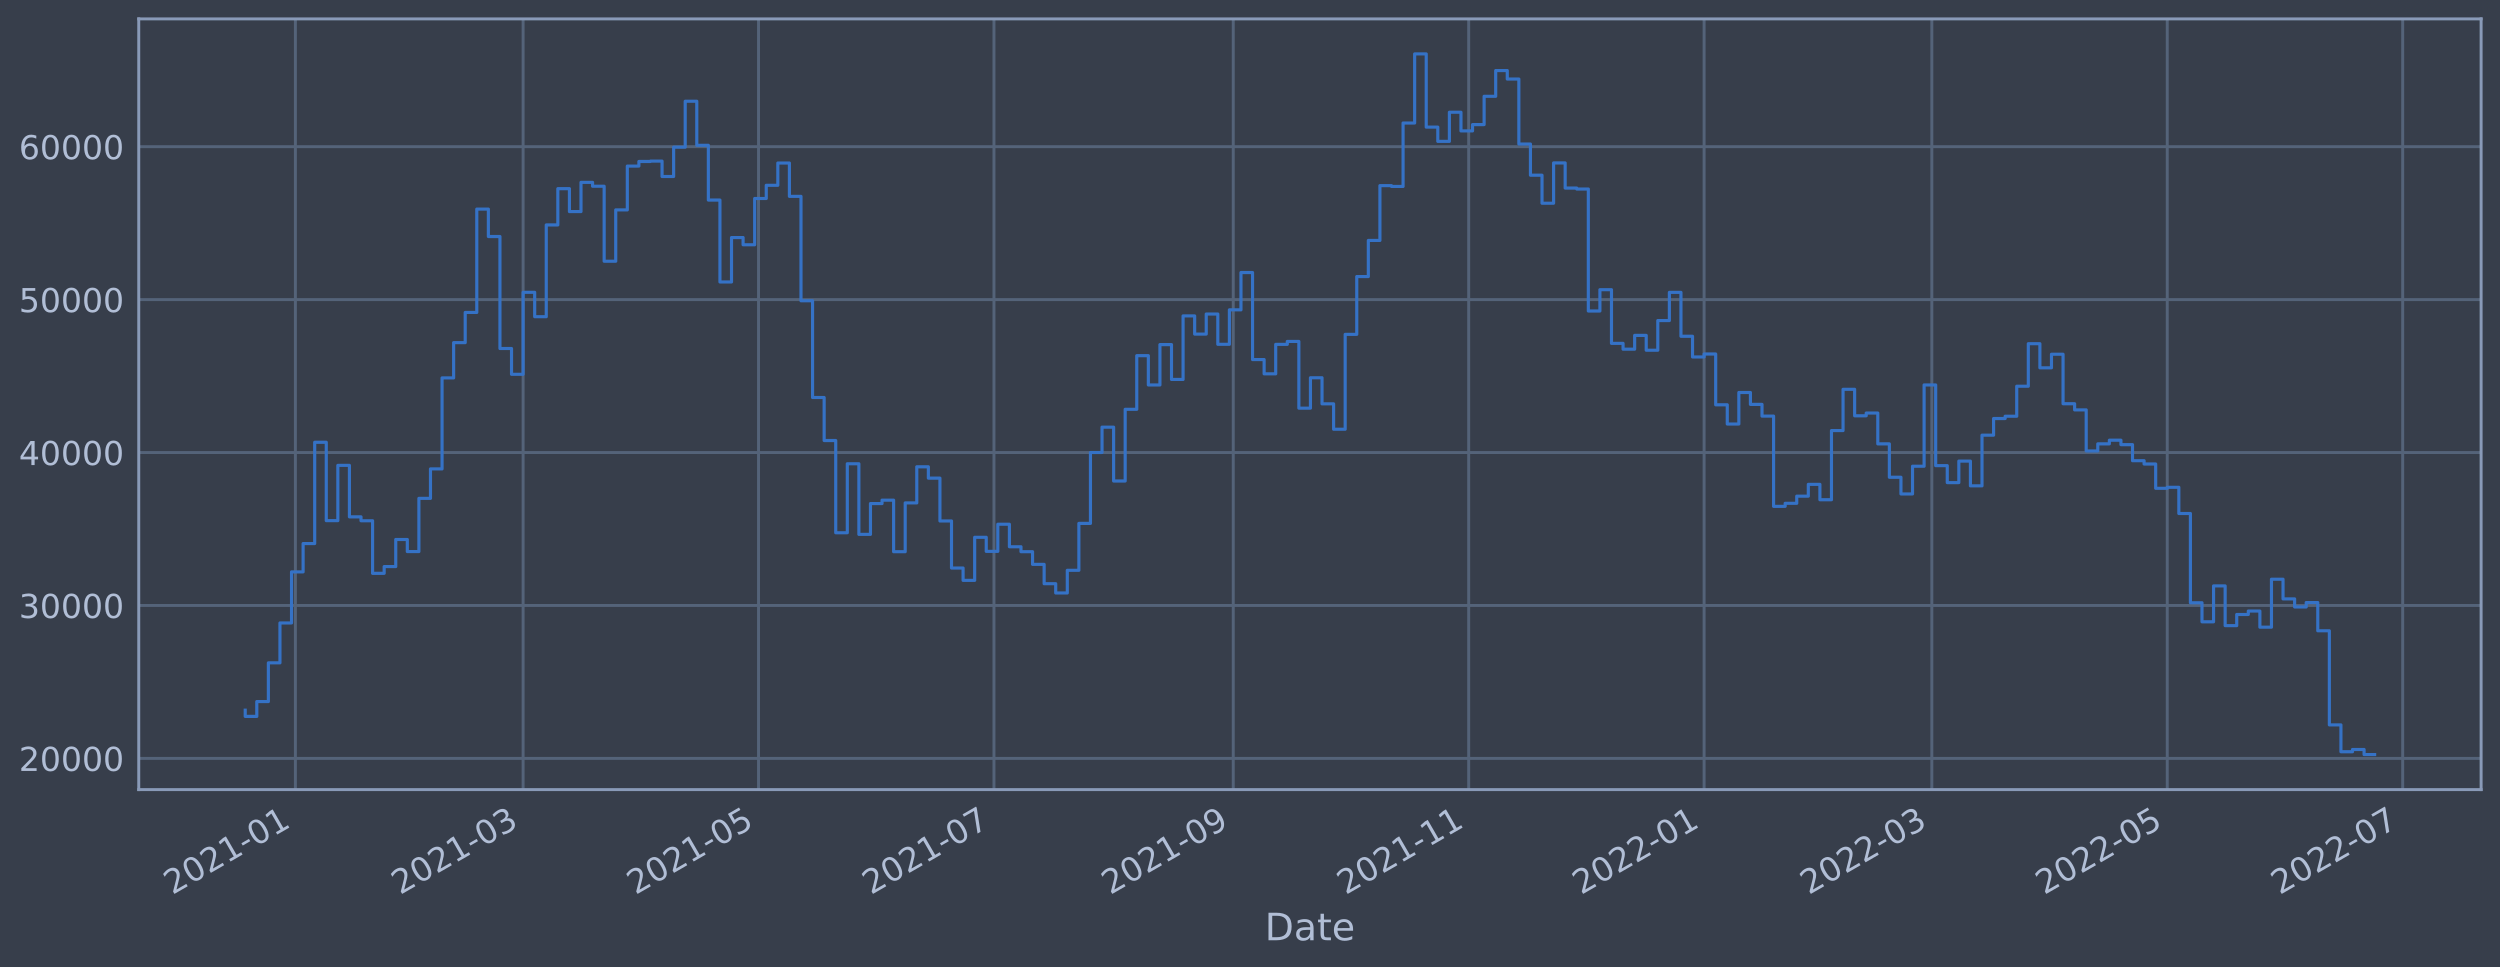
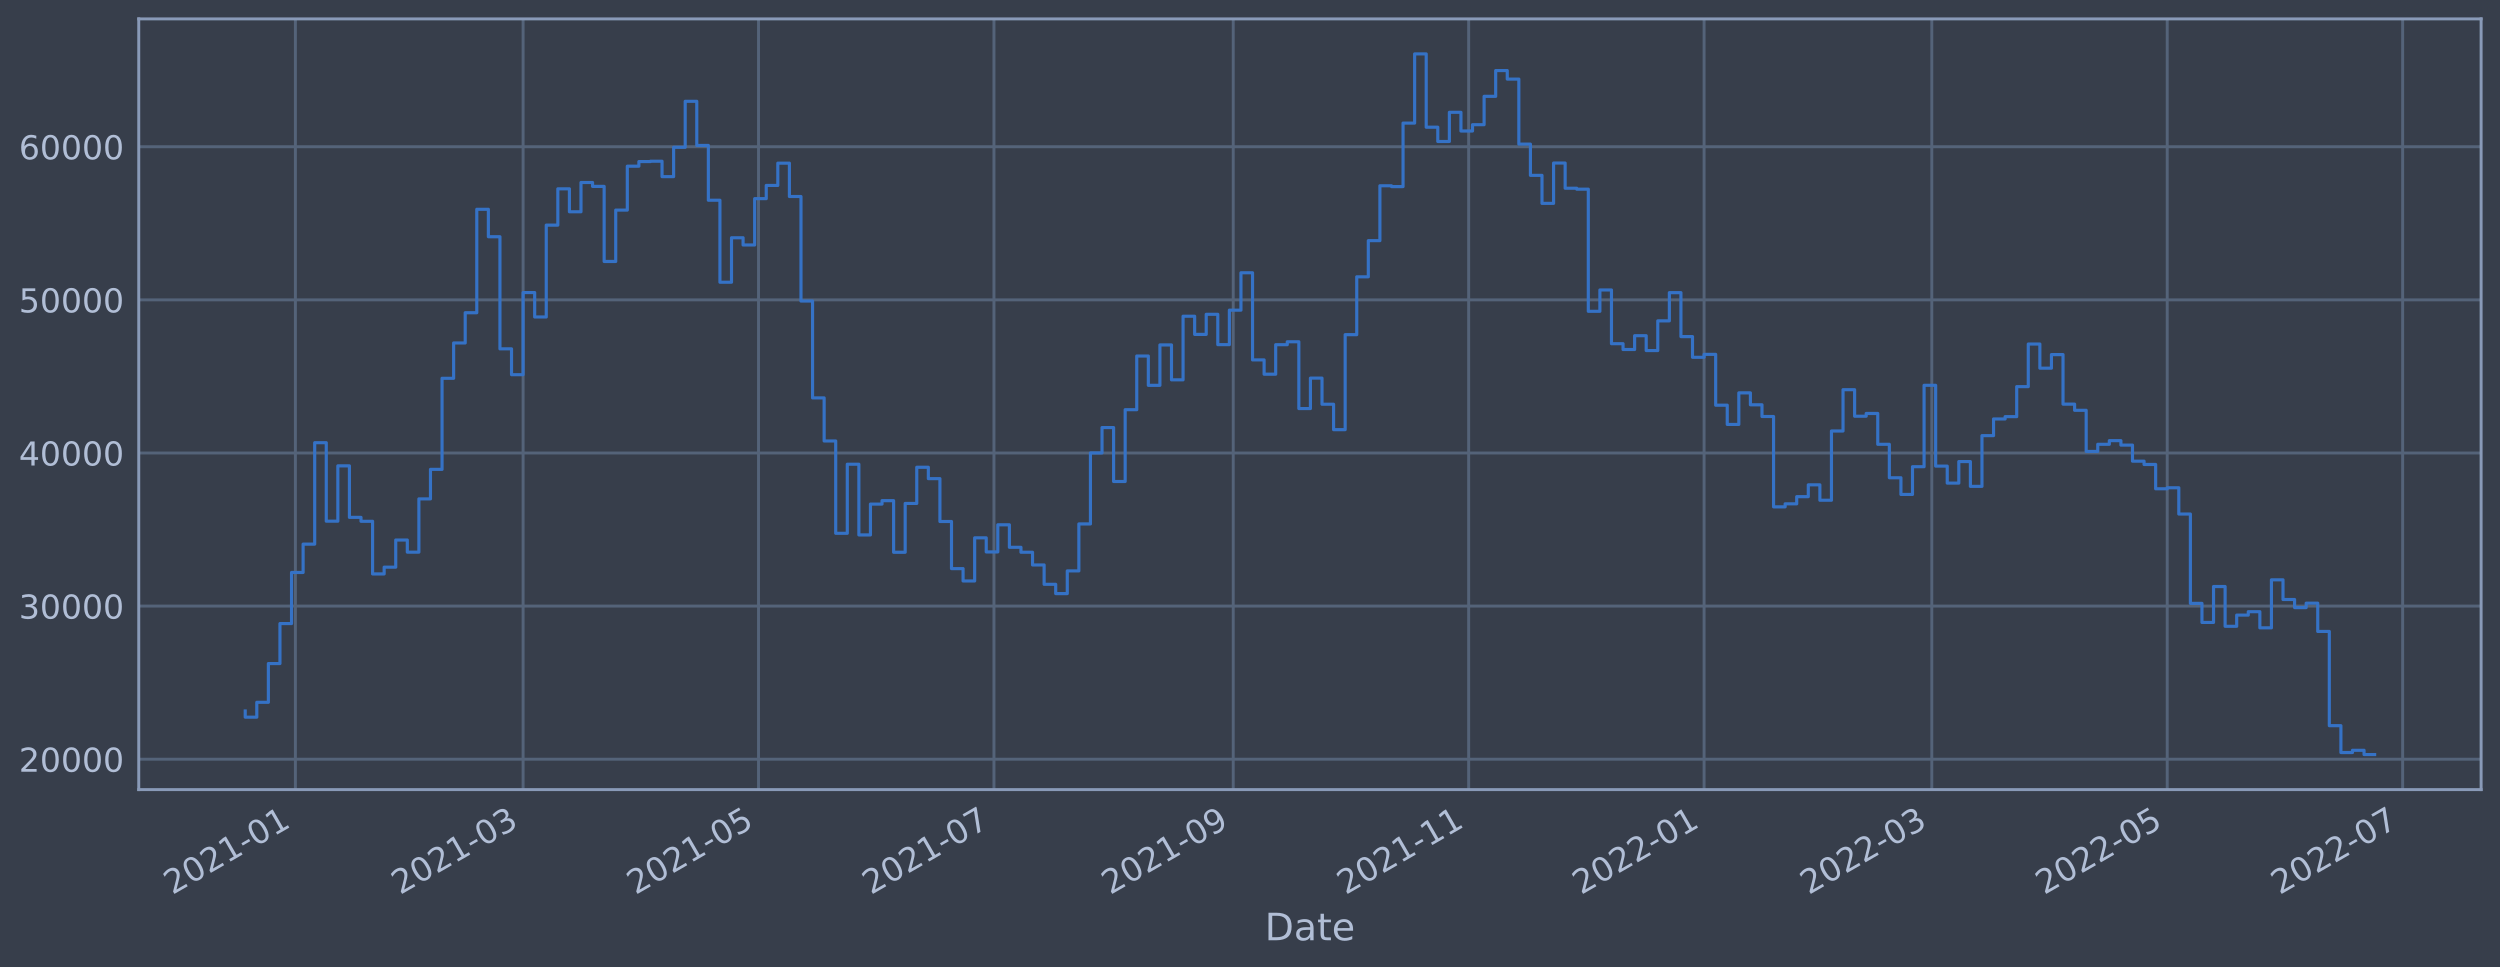
<svg xmlns="http://www.w3.org/2000/svg" xmlns:xlink="http://www.w3.org/1999/xlink" width="952.884pt" height="368.58pt" viewBox="0 0 952.884 368.58" version="1.1">
  <defs>
    <style type="text/css">*{stroke-linejoin: round; stroke-linecap: butt}</style>
  </defs>
  <g id="figure_1">
    <g id="patch_1">
      <path d="M 0 368.58  L 952.884 368.58  L 952.884 0  L 0 0  z " style="fill: #373e4b" />
    </g>
    <g id="axes_1">
      <g id="patch_2">
        <path d="M 52.884 300.96  L 945.684 300.96  L 945.684 7.2  L 52.884 7.2  z " style="fill: #373e4b" />
      </g>
      <g id="matplotlib.axis_1">
        <g id="xtick_1">
          <g id="line2d_1">
-             <path d="M 112.589 300.96  L 112.589 7.2  " clip-path="url(#p7810ed8033)" style="fill: none; stroke: #546379; stroke-width: 1.12; stroke-linecap: square" />
+             <path d="M 112.589 300.96  L 112.589 7.2  " clip-path="url(#p91c7b57985)" style="fill: none; stroke: #546379; stroke-width: 1.12; stroke-linecap: square" />
          </g>
          <g id="line2d_2" />
          <g id="text_1">
-             <g style="fill: #b1bed6" transform="translate(65.68613 341.1745)rotate(-30)scale(0.126 -0.126)">
+             <g style="fill: #b1bed6" transform="translate(65.68584 341.1745)rotate(-30)scale(0.126 -0.126)">
              <defs>
                <path id="DejaVuSans-32" d="M 1228 531  L 3431 531  L 3431 0  L 469 0  L 469 531  Q 828 903 1448 1529  Q 2069 2156 2228 2338  Q 2531 2678 2651 2914  Q 2772 3150 2772 3378  Q 2772 3750 2511 3984  Q 2250 4219 1831 4219  Q 1534 4219 1204 4116  Q 875 4013 500 3803  L 500 4441  Q 881 4594 1212 4672  Q 1544 4750 1819 4750  Q 2544 4750 2975 4387  Q 3406 4025 3406 3419  Q 3406 3131 3298 2873  Q 3191 2616 2906 2266  Q 2828 2175 2409 1742  Q 1991 1309 1228 531  z " transform="scale(0.015625)" />
                <path id="DejaVuSans-30" d="M 2034 4250  Q 1547 4250 1301 3770  Q 1056 3291 1056 2328  Q 1056 1369 1301 889  Q 1547 409 2034 409  Q 2525 409 2770 889  Q 3016 1369 3016 2328  Q 3016 3291 2770 3770  Q 2525 4250 2034 4250  z M 2034 4750  Q 2819 4750 3233 4129  Q 3647 3509 3647 2328  Q 3647 1150 3233 529  Q 2819 -91 2034 -91  Q 1250 -91 836 529  Q 422 1150 422 2328  Q 422 3509 836 4129  Q 1250 4750 2034 4750  z " transform="scale(0.015625)" />
                <path id="DejaVuSans-31" d="M 794 531  L 1825 531  L 1825 4091  L 703 3866  L 703 4441  L 1819 4666  L 2450 4666  L 2450 531  L 3481 531  L 3481 0  L 794 0  L 794 531  z " transform="scale(0.015625)" />
                <path id="DejaVuSans-2d" d="M 313 2009  L 1997 2009  L 1997 1497  L 313 1497  L 313 2009  z " transform="scale(0.015625)" />
              </defs>
              <use xlink:href="#DejaVuSans-32" />
              <use xlink:href="#DejaVuSans-30" x="63.623" />
              <use xlink:href="#DejaVuSans-32" x="127.246" />
              <use xlink:href="#DejaVuSans-31" x="190.869" />
              <use xlink:href="#DejaVuSans-2d" x="254.492" />
              <use xlink:href="#DejaVuSans-30" x="290.576" />
              <use xlink:href="#DejaVuSans-31" x="354.199" />
            </g>
          </g>
        </g>
        <g id="xtick_2">
          <g id="line2d_3">
-             <path d="M 199.382 300.96  L 199.382 7.2  " clip-path="url(#p7810ed8033)" style="fill: none; stroke: #546379; stroke-width: 1.12; stroke-linecap: square" />
+             <path d="M 199.381 300.96  L 199.381 7.2  " clip-path="url(#p91c7b57985)" style="fill: none; stroke: #546379; stroke-width: 1.12; stroke-linecap: square" />
          </g>
          <g id="line2d_4" />
          <g id="text_2">
-             <g style="fill: #b1bed6" transform="translate(152.4789 341.1745)rotate(-30)scale(0.126 -0.126)">
+             <g style="fill: #b1bed6" transform="translate(152.4773 341.1745)rotate(-30)scale(0.126 -0.126)">
              <defs>
                <path id="DejaVuSans-33" d="M 2597 2516  Q 3050 2419 3304 2112  Q 3559 1806 3559 1356  Q 3559 666 3084 287  Q 2609 -91 1734 -91  Q 1441 -91 1130 -33  Q 819 25 488 141  L 488 750  Q 750 597 1062 519  Q 1375 441 1716 441  Q 2309 441 2620 675  Q 2931 909 2931 1356  Q 2931 1769 2642 2001  Q 2353 2234 1838 2234  L 1294 2234  L 1294 2753  L 1863 2753  Q 2328 2753 2575 2939  Q 2822 3125 2822 3475  Q 2822 3834 2567 4026  Q 2313 4219 1838 4219  Q 1578 4219 1281 4162  Q 984 4106 628 3988  L 628 4550  Q 988 4650 1302 4700  Q 1616 4750 1894 4750  Q 2613 4750 3031 4423  Q 3450 4097 3450 3541  Q 3450 3153 3228 2886  Q 3006 2619 2597 2516  z " transform="scale(0.015625)" />
              </defs>
              <use xlink:href="#DejaVuSans-32" />
              <use xlink:href="#DejaVuSans-30" x="63.623" />
              <use xlink:href="#DejaVuSans-32" x="127.246" />
              <use xlink:href="#DejaVuSans-31" x="190.869" />
              <use xlink:href="#DejaVuSans-2d" x="254.492" />
              <use xlink:href="#DejaVuSans-30" x="290.576" />
              <use xlink:href="#DejaVuSans-33" x="354.199" />
            </g>
          </g>
        </g>
        <g id="xtick_3">
          <g id="line2d_5">
-             <path d="M 289.117 300.96  L 289.117 7.2  " clip-path="url(#p7810ed8033)" style="fill: none; stroke: #546379; stroke-width: 1.12; stroke-linecap: square" />
+             <path d="M 289.114 300.96  L 289.114 7.2  " clip-path="url(#p91c7b57985)" style="fill: none; stroke: #546379; stroke-width: 1.12; stroke-linecap: square" />
          </g>
          <g id="line2d_6" />
          <g id="text_3">
-             <g style="fill: #b1bed6" transform="translate(242.2139 341.1745)rotate(-30)scale(0.126 -0.126)">
+             <g style="fill: #b1bed6" transform="translate(242.2109 341.1745)rotate(-30)scale(0.126 -0.126)">
              <defs>
                <path id="DejaVuSans-35" d="M 691 4666  L 3169 4666  L 3169 4134  L 1269 4134  L 1269 2991  Q 1406 3038 1543 3061  Q 1681 3084 1819 3084  Q 2600 3084 3056 2656  Q 3513 2228 3513 1497  Q 3513 744 3044 326  Q 2575 -91 1722 -91  Q 1428 -91 1123 -41  Q 819 9 494 109  L 494 744  Q 775 591 1075 516  Q 1375 441 1709 441  Q 2250 441 2565 725  Q 2881 1009 2881 1497  Q 2881 1984 2565 2268  Q 2250 2553 1709 2553  Q 1456 2553 1204 2497  Q 953 2441 691 2322  L 691 4666  z " transform="scale(0.015625)" />
              </defs>
              <use xlink:href="#DejaVuSans-32" />
              <use xlink:href="#DejaVuSans-30" x="63.623" />
              <use xlink:href="#DejaVuSans-32" x="127.246" />
              <use xlink:href="#DejaVuSans-31" x="190.869" />
              <use xlink:href="#DejaVuSans-2d" x="254.492" />
              <use xlink:href="#DejaVuSans-30" x="290.576" />
              <use xlink:href="#DejaVuSans-35" x="354.199" />
            </g>
          </g>
        </g>
        <g id="xtick_4">
          <g id="line2d_7">
-             <path d="M 378.852 300.96  L 378.852 7.2  " clip-path="url(#p7810ed8033)" style="fill: none; stroke: #546379; stroke-width: 1.12; stroke-linecap: square" />
+             <path d="M 378.848 300.96  L 378.848 7.2  " clip-path="url(#p91c7b57985)" style="fill: none; stroke: #546379; stroke-width: 1.12; stroke-linecap: square" />
          </g>
          <g id="line2d_8" />
          <g id="text_4">
-             <g style="fill: #b1bed6" transform="translate(331.9488 341.1745)rotate(-30)scale(0.126 -0.126)">
+             <g style="fill: #b1bed6" transform="translate(331.9445 341.1745)rotate(-30)scale(0.126 -0.126)">
              <defs>
                <path id="DejaVuSans-37" d="M 525 4666  L 3525 4666  L 3525 4397  L 1831 0  L 1172 0  L 2766 4134  L 525 4134  L 525 4666  z " transform="scale(0.015625)" />
              </defs>
              <use xlink:href="#DejaVuSans-32" />
              <use xlink:href="#DejaVuSans-30" x="63.623" />
              <use xlink:href="#DejaVuSans-32" x="127.246" />
              <use xlink:href="#DejaVuSans-31" x="190.869" />
              <use xlink:href="#DejaVuSans-2d" x="254.492" />
              <use xlink:href="#DejaVuSans-30" x="290.576" />
              <use xlink:href="#DejaVuSans-37" x="354.199" />
            </g>
          </g>
        </g>
        <g id="xtick_5">
          <g id="line2d_9">
-             <path d="M 470.058 300.96  L 470.058 7.2  " clip-path="url(#p7810ed8033)" style="fill: none; stroke: #546379; stroke-width: 1.12; stroke-linecap: square" />
+             <path d="M 470.052 300.96  L 470.052 7.2  " clip-path="url(#p91c7b57985)" style="fill: none; stroke: #546379; stroke-width: 1.12; stroke-linecap: square" />
          </g>
          <g id="line2d_10" />
          <g id="text_5">
-             <g style="fill: #b1bed6" transform="translate(423.1548 341.1745)rotate(-30)scale(0.126 -0.126)">
+             <g style="fill: #b1bed6" transform="translate(423.1491 341.1745)rotate(-30)scale(0.126 -0.126)">
              <defs>
                <path id="DejaVuSans-39" d="M 703 97  L 703 672  Q 941 559 1184 500  Q 1428 441 1663 441  Q 2288 441 2617 861  Q 2947 1281 2994 2138  Q 2813 1869 2534 1725  Q 2256 1581 1919 1581  Q 1219 1581 811 2004  Q 403 2428 403 3163  Q 403 3881 828 4315  Q 1253 4750 1959 4750  Q 2769 4750 3195 4129  Q 3622 3509 3622 2328  Q 3622 1225 3098 567  Q 2575 -91 1691 -91  Q 1453 -91 1209 -44  Q 966 3 703 97  z M 1959 2075  Q 2384 2075 2632 2365  Q 2881 2656 2881 3163  Q 2881 3666 2632 3958  Q 2384 4250 1959 4250  Q 1534 4250 1286 3958  Q 1038 3666 1038 3163  Q 1038 2656 1286 2365  Q 1534 2075 1959 2075  z " transform="scale(0.015625)" />
              </defs>
              <use xlink:href="#DejaVuSans-32" />
              <use xlink:href="#DejaVuSans-30" x="63.623" />
              <use xlink:href="#DejaVuSans-32" x="127.246" />
              <use xlink:href="#DejaVuSans-31" x="190.869" />
              <use xlink:href="#DejaVuSans-2d" x="254.492" />
              <use xlink:href="#DejaVuSans-30" x="290.576" />
              <use xlink:href="#DejaVuSans-39" x="354.199" />
            </g>
          </g>
        </g>
        <g id="xtick_6">
          <g id="line2d_11">
-             <path d="M 559.793 300.96  L 559.793 7.2  " clip-path="url(#p7810ed8033)" style="fill: none; stroke: #546379; stroke-width: 1.12; stroke-linecap: square" />
+             <path d="M 559.786 300.96  L 559.786 7.2  " clip-path="url(#p91c7b57985)" style="fill: none; stroke: #546379; stroke-width: 1.12; stroke-linecap: square" />
          </g>
          <g id="line2d_12" />
          <g id="text_6">
-             <g style="fill: #b1bed6" transform="translate(512.8898 341.1745)rotate(-30)scale(0.126 -0.126)">
+             <g style="fill: #b1bed6" transform="translate(512.8827 341.1745)rotate(-30)scale(0.126 -0.126)">
              <use xlink:href="#DejaVuSans-32" />
              <use xlink:href="#DejaVuSans-30" x="63.623" />
              <use xlink:href="#DejaVuSans-32" x="127.246" />
              <use xlink:href="#DejaVuSans-31" x="190.869" />
              <use xlink:href="#DejaVuSans-2d" x="254.492" />
              <use xlink:href="#DejaVuSans-31" x="290.576" />
              <use xlink:href="#DejaVuSans-31" x="354.199" />
            </g>
          </g>
        </g>
        <g id="xtick_7">
          <g id="line2d_13">
-             <path d="M 649.528 300.96  L 649.528 7.2  " clip-path="url(#p7810ed8033)" style="fill: none; stroke: #546379; stroke-width: 1.12; stroke-linecap: square" />
+             <path d="M 649.52 300.96  L 649.52 7.2  " clip-path="url(#p91c7b57985)" style="fill: none; stroke: #546379; stroke-width: 1.12; stroke-linecap: square" />
          </g>
          <g id="line2d_14" />
          <g id="text_7">
-             <g style="fill: #b1bed6" transform="translate(602.6247 341.1745)rotate(-30)scale(0.126 -0.126)">
+             <g style="fill: #b1bed6" transform="translate(602.6163 341.1745)rotate(-30)scale(0.126 -0.126)">
              <use xlink:href="#DejaVuSans-32" />
              <use xlink:href="#DejaVuSans-30" x="63.623" />
              <use xlink:href="#DejaVuSans-32" x="127.246" />
              <use xlink:href="#DejaVuSans-32" x="190.869" />
              <use xlink:href="#DejaVuSans-2d" x="254.492" />
              <use xlink:href="#DejaVuSans-30" x="290.576" />
              <use xlink:href="#DejaVuSans-31" x="354.199" />
            </g>
          </g>
        </g>
        <g id="xtick_8">
          <g id="line2d_15">
-             <path d="M 736.321 300.96  L 736.321 7.2  " clip-path="url(#p7810ed8033)" style="fill: none; stroke: #546379; stroke-width: 1.12; stroke-linecap: square" />
+             <path d="M 736.311 300.96  L 736.311 7.2  " clip-path="url(#p91c7b57985)" style="fill: none; stroke: #546379; stroke-width: 1.12; stroke-linecap: square" />
          </g>
          <g id="line2d_16" />
          <g id="text_8">
-             <g style="fill: #b1bed6" transform="translate(689.4175 341.1745)rotate(-30)scale(0.126 -0.126)">
+             <g style="fill: #b1bed6" transform="translate(689.4078 341.1745)rotate(-30)scale(0.126 -0.126)">
              <use xlink:href="#DejaVuSans-32" />
              <use xlink:href="#DejaVuSans-30" x="63.623" />
              <use xlink:href="#DejaVuSans-32" x="127.246" />
              <use xlink:href="#DejaVuSans-32" x="190.869" />
              <use xlink:href="#DejaVuSans-2d" x="254.492" />
              <use xlink:href="#DejaVuSans-30" x="290.576" />
              <use xlink:href="#DejaVuSans-33" x="354.199" />
            </g>
          </g>
        </g>
        <g id="xtick_9">
          <g id="line2d_17">
-             <path d="M 826.056 300.96  L 826.056 7.2  " clip-path="url(#p7810ed8033)" style="fill: none; stroke: #546379; stroke-width: 1.12; stroke-linecap: square" />
+             <path d="M 826.045 300.96  L 826.045 7.2  " clip-path="url(#p91c7b57985)" style="fill: none; stroke: #546379; stroke-width: 1.12; stroke-linecap: square" />
          </g>
          <g id="line2d_18" />
          <g id="text_9">
-             <g style="fill: #b1bed6" transform="translate(779.1524 341.1745)rotate(-30)scale(0.126 -0.126)">
+             <g style="fill: #b1bed6" transform="translate(779.1414 341.1745)rotate(-30)scale(0.126 -0.126)">
              <use xlink:href="#DejaVuSans-32" />
              <use xlink:href="#DejaVuSans-30" x="63.623" />
              <use xlink:href="#DejaVuSans-32" x="127.246" />
              <use xlink:href="#DejaVuSans-32" x="190.869" />
              <use xlink:href="#DejaVuSans-2d" x="254.492" />
              <use xlink:href="#DejaVuSans-30" x="290.576" />
              <use xlink:href="#DejaVuSans-35" x="354.199" />
            </g>
          </g>
        </g>
        <g id="xtick_10">
          <g id="line2d_19">
-             <path d="M 915.791 300.96  L 915.791 7.2  " clip-path="url(#p7810ed8033)" style="fill: none; stroke: #546379; stroke-width: 1.12; stroke-linecap: square" />
+             <path d="M 915.778 300.96  L 915.778 7.2  " clip-path="url(#p91c7b57985)" style="fill: none; stroke: #546379; stroke-width: 1.12; stroke-linecap: square" />
          </g>
          <g id="line2d_20" />
          <g id="text_10">
-             <g style="fill: #b1bed6" transform="translate(868.8874 341.1745)rotate(-30)scale(0.126 -0.126)">
+             <g style="fill: #b1bed6" transform="translate(868.875 341.1745)rotate(-30)scale(0.126 -0.126)">
              <use xlink:href="#DejaVuSans-32" />
              <use xlink:href="#DejaVuSans-30" x="63.623" />
              <use xlink:href="#DejaVuSans-32" x="127.246" />
              <use xlink:href="#DejaVuSans-32" x="190.869" />
              <use xlink:href="#DejaVuSans-2d" x="254.492" />
              <use xlink:href="#DejaVuSans-30" x="290.576" />
              <use xlink:href="#DejaVuSans-37" x="354.199" />
            </g>
          </g>
        </g>
        <g id="text_11">
          <g style="fill: #b1bed6" transform="translate(482.0746 358.3856)scale(0.144 -0.144)">
            <defs>
              <path id="DejaVuSans-44" d="M 1259 4147  L 1259 519  L 2022 519  Q 2988 519 3436 956  Q 3884 1394 3884 2338  Q 3884 3275 3436 3711  Q 2988 4147 2022 4147  L 1259 4147  z M 628 4666  L 1925 4666  Q 3281 4666 3915 4102  Q 4550 3538 4550 2338  Q 4550 1131 3912 565  Q 3275 0 1925 0  L 628 0  L 628 4666  z " transform="scale(0.015625)" />
              <path id="DejaVuSans-61" d="M 2194 1759  Q 1497 1759 1228 1600  Q 959 1441 959 1056  Q 959 750 1161 570  Q 1363 391 1709 391  Q 2188 391 2477 730  Q 2766 1069 2766 1631  L 2766 1759  L 2194 1759  z M 3341 1997  L 3341 0  L 2766 0  L 2766 531  Q 2569 213 2275 61  Q 1981 -91 1556 -91  Q 1019 -91 701 211  Q 384 513 384 1019  Q 384 1609 779 1909  Q 1175 2209 1959 2209  L 2766 2209  L 2766 2266  Q 2766 2663 2505 2880  Q 2244 3097 1772 3097  Q 1472 3097 1187 3025  Q 903 2953 641 2809  L 641 3341  Q 956 3463 1253 3523  Q 1550 3584 1831 3584  Q 2591 3584 2966 3190  Q 3341 2797 3341 1997  z " transform="scale(0.015625)" />
              <path id="DejaVuSans-74" d="M 1172 4494  L 1172 3500  L 2356 3500  L 2356 3053  L 1172 3053  L 1172 1153  Q 1172 725 1289 603  Q 1406 481 1766 481  L 2356 481  L 2356 0  L 1766 0  Q 1100 0 847 248  Q 594 497 594 1153  L 594 3053  L 172 3053  L 172 3500  L 594 3500  L 594 4494  L 1172 4494  z " transform="scale(0.015625)" />
              <path id="DejaVuSans-65" d="M 3597 1894  L 3597 1613  L 953 1613  Q 991 1019 1311 708  Q 1631 397 2203 397  Q 2534 397 2845 478  Q 3156 559 3463 722  L 3463 178  Q 3153 47 2828 -22  Q 2503 -91 2169 -91  Q 1331 -91 842 396  Q 353 884 353 1716  Q 353 2575 817 3079  Q 1281 3584 2069 3584  Q 2775 3584 3186 3129  Q 3597 2675 3597 1894  z M 3022 2063  Q 3016 2534 2758 2815  Q 2500 3097 2075 3097  Q 1594 3097 1305 2825  Q 1016 2553 972 2059  L 3022 2063  z " transform="scale(0.015625)" />
            </defs>
            <use xlink:href="#DejaVuSans-44" />
            <use xlink:href="#DejaVuSans-61" x="77.002" />
            <use xlink:href="#DejaVuSans-74" x="138.281" />
            <use xlink:href="#DejaVuSans-65" x="177.49" />
          </g>
        </g>
      </g>
      <g id="matplotlib.axis_2">
        <g id="ytick_1">
          <g id="line2d_21">
-             <path d="M 52.884 289.062  L 945.684 289.062  " clip-path="url(#p7810ed8033)" style="fill: none; stroke: #546379; stroke-width: 1.12; stroke-linecap: square" />
+             <path d="M 52.884 289.369  L 945.684 289.369  " clip-path="url(#p91c7b57985)" style="fill: none; stroke: #546379; stroke-width: 1.12; stroke-linecap: square" />
          </g>
          <g id="line2d_22" />
          <g id="text_12">
-             <g style="fill: #b1bed6" transform="translate(7.2 293.8492)scale(0.126 -0.126)">
+             <g style="fill: #b1bed6" transform="translate(7.2 294.1563)scale(0.126 -0.126)">
              <use xlink:href="#DejaVuSans-32" />
              <use xlink:href="#DejaVuSans-30" x="63.623" />
              <use xlink:href="#DejaVuSans-30" x="127.246" />
              <use xlink:href="#DejaVuSans-30" x="190.869" />
              <use xlink:href="#DejaVuSans-30" x="254.492" />
            </g>
          </g>
        </g>
        <g id="ytick_2">
          <g id="line2d_23">
-             <path d="M 52.884 230.771  L 945.684 230.771  " clip-path="url(#p7810ed8033)" style="fill: none; stroke: #546379; stroke-width: 1.12; stroke-linecap: square" />
+             <path d="M 52.884 231.012  L 945.684 231.012  " clip-path="url(#p91c7b57985)" style="fill: none; stroke: #546379; stroke-width: 1.12; stroke-linecap: square" />
          </g>
          <g id="line2d_24" />
          <g id="text_13">
-             <g style="fill: #b1bed6" transform="translate(7.2 235.5581)scale(0.126 -0.126)">
+             <g style="fill: #b1bed6" transform="translate(7.2 235.7985)scale(0.126 -0.126)">
              <use xlink:href="#DejaVuSans-33" />
              <use xlink:href="#DejaVuSans-30" x="63.623" />
              <use xlink:href="#DejaVuSans-30" x="127.246" />
              <use xlink:href="#DejaVuSans-30" x="190.869" />
              <use xlink:href="#DejaVuSans-30" x="254.492" />
            </g>
          </g>
        </g>
        <g id="ytick_3">
          <g id="line2d_25">
-             <path d="M 52.884 172.48  L 945.684 172.48  " clip-path="url(#p7810ed8033)" style="fill: none; stroke: #546379; stroke-width: 1.12; stroke-linecap: square" />
+             <path d="M 52.884 172.654  L 945.684 172.654  " clip-path="url(#p91c7b57985)" style="fill: none; stroke: #546379; stroke-width: 1.12; stroke-linecap: square" />
          </g>
          <g id="line2d_26" />
          <g id="text_14">
-             <g style="fill: #b1bed6" transform="translate(7.2 177.267)scale(0.126 -0.126)">
+             <g style="fill: #b1bed6" transform="translate(7.2 177.4408)scale(0.126 -0.126)">
              <defs>
                <path id="DejaVuSans-34" d="M 2419 4116  L 825 1625  L 2419 1625  L 2419 4116  z M 2253 4666  L 3047 4666  L 3047 1625  L 3713 1625  L 3713 1100  L 3047 1100  L 3047 0  L 2419 0  L 2419 1100  L 313 1100  L 313 1709  L 2253 4666  z " transform="scale(0.015625)" />
              </defs>
              <use xlink:href="#DejaVuSans-34" />
              <use xlink:href="#DejaVuSans-30" x="63.623" />
              <use xlink:href="#DejaVuSans-30" x="127.246" />
              <use xlink:href="#DejaVuSans-30" x="190.869" />
              <use xlink:href="#DejaVuSans-30" x="254.492" />
            </g>
          </g>
        </g>
        <g id="ytick_4">
          <g id="line2d_27">
-             <path d="M 52.884 114.189  L 945.684 114.189  " clip-path="url(#p7810ed8033)" style="fill: none; stroke: #546379; stroke-width: 1.12; stroke-linecap: square" />
+             <path d="M 52.884 114.296  L 945.684 114.296  " clip-path="url(#p91c7b57985)" style="fill: none; stroke: #546379; stroke-width: 1.12; stroke-linecap: square" />
          </g>
          <g id="line2d_28" />
          <g id="text_15">
-             <g style="fill: #b1bed6" transform="translate(7.2 118.976)scale(0.126 -0.126)">
+             <g style="fill: #b1bed6" transform="translate(7.2 119.0831)scale(0.126 -0.126)">
              <use xlink:href="#DejaVuSans-35" />
              <use xlink:href="#DejaVuSans-30" x="63.623" />
              <use xlink:href="#DejaVuSans-30" x="127.246" />
              <use xlink:href="#DejaVuSans-30" x="190.869" />
              <use xlink:href="#DejaVuSans-30" x="254.492" />
            </g>
          </g>
        </g>
        <g id="ytick_5">
          <g id="line2d_29">
-             <path d="M 52.884 55.898  L 945.684 55.898  " clip-path="url(#p7810ed8033)" style="fill: none; stroke: #546379; stroke-width: 1.12; stroke-linecap: square" />
+             <path d="M 52.884 55.938  L 945.684 55.938  " clip-path="url(#p91c7b57985)" style="fill: none; stroke: #546379; stroke-width: 1.12; stroke-linecap: square" />
          </g>
          <g id="line2d_30" />
          <g id="text_16">
-             <g style="fill: #b1bed6" transform="translate(7.2 60.68489)scale(0.126 -0.126)">
+             <g style="fill: #b1bed6" transform="translate(7.2 60.72531)scale(0.126 -0.126)">
              <defs>
                <path id="DejaVuSans-36" d="M 2113 2584  Q 1688 2584 1439 2293  Q 1191 2003 1191 1497  Q 1191 994 1439 701  Q 1688 409 2113 409  Q 2538 409 2786 701  Q 3034 994 3034 1497  Q 3034 2003 2786 2293  Q 2538 2584 2113 2584  z M 3366 4563  L 3366 3988  Q 3128 4100 2886 4159  Q 2644 4219 2406 4219  Q 1781 4219 1451 3797  Q 1122 3375 1075 2522  Q 1259 2794 1537 2939  Q 1816 3084 2150 3084  Q 2853 3084 3261 2657  Q 3669 2231 3669 1497  Q 3669 778 3244 343  Q 2819 -91 2113 -91  Q 1303 -91 875 529  Q 447 1150 447 2328  Q 447 3434 972 4092  Q 1497 4750 2381 4750  Q 2619 4750 2861 4703  Q 3103 4656 3366 4563  z " transform="scale(0.015625)" />
              </defs>
              <use xlink:href="#DejaVuSans-36" />
              <use xlink:href="#DejaVuSans-30" x="63.623" />
              <use xlink:href="#DejaVuSans-30" x="127.246" />
              <use xlink:href="#DejaVuSans-30" x="190.869" />
              <use xlink:href="#DejaVuSans-30" x="254.492" />
            </g>
          </g>
        </g>
      </g>
      <g id="line2d_31">
-         <path d="M 93.466 270.696  L 93.466 273.058  L 97.879 273.058  L 97.879 267.404  L 102.292 267.404  L 102.292 252.65  L 106.705 252.65  L 106.705 237.436  L 111.118 237.436  L 111.118 217.974  L 115.532 217.974  L 115.532 207.183  L 119.945 207.183  L 119.945 168.573  L 124.358 168.573  L 124.358 198.449  L 128.771 198.449  L 128.771 177.385  L 133.184 177.385  L 133.184 197.003  L 137.598 197.003  L 137.598 198.484  L 142.011 198.484  L 142.011 218.531  L 146.424 218.531  L 146.424 215.955  L 150.837 215.955  L 150.837 205.623  L 155.25 205.623  L 155.25 210.236  L 159.663 210.236  L 159.663 189.955  L 164.077 189.955  L 164.077 178.728  L 168.49 178.728  L 168.49 144.045  L 172.903 144.045  L 172.903 130.597  L 177.316 130.597  L 177.316 119.085  L 181.729 119.085  L 181.729 79.701  L 186.143 79.701  L 186.143 90.153  L 190.556 90.153  L 190.556 132.84  L 194.969 132.84  L 194.969 142.67  L 199.382 142.67  L 199.382 111.404  L 203.795 111.404  L 203.795 120.708  L 208.209 120.708  L 208.209 85.734  L 212.622 85.734  L 212.622 71.909  L 217.035 71.909  L 217.035 80.644  L 221.448 80.644  L 221.448 69.504  L 225.861 69.504  L 225.861 70.988  L 230.275 70.988  L 230.275 99.568  L 234.688 99.568  L 234.688 80.007  L 239.101 80.007  L 239.101 63.3  L 243.514 63.3  L 243.514 61.544  L 247.927 61.544  L 247.927 61.412  L 252.341 61.412  L 252.341 67.273  L 256.754 67.273  L 256.754 56.103  L 261.167 56.103  L 261.167 38.591  L 265.58 38.591  L 265.58 55.39  L 269.993 55.39  L 269.993 76.254  L 274.407 76.254  L 274.407 107.467  L 278.82 107.467  L 278.82 90.542  L 283.233 90.542  L 283.233 93.297  L 287.646 93.297  L 287.646 75.656  L 292.059 75.656  L 292.059 70.627  L 296.472 70.627  L 296.472 62.142  L 300.886 62.142  L 300.886 74.842  L 305.299 74.842  L 305.299 114.641  L 309.712 114.641  L 309.712 151.517  L 314.125 151.517  L 314.125 167.908  L 318.538 167.908  L 318.538 203.056  L 322.952 203.056  L 322.952 176.758  L 327.365 176.758  L 327.365 203.679  L 331.778 203.679  L 331.778 191.934  L 336.191 191.934  L 336.191 190.635  L 340.604 190.635  L 340.604 210.283  L 345.018 210.283  L 345.018 191.689  L 349.431 191.689  L 349.431 177.92  L 353.844 177.92  L 353.844 182.245  L 358.257 182.245  L 358.257 198.57  L 362.67 198.57  L 362.67 216.504  L 367.084 216.504  L 367.084 221.208  L 371.497 221.208  L 371.497 204.793  L 375.91 204.793  L 375.91 210.154  L 380.323 210.154  L 380.323 199.823  L 384.736 199.823  L 384.736 208.393  L 389.15 208.393  L 389.15 210.278  L 393.563 210.278  L 393.563 215.111  L 397.976 215.111  L 397.976 222.486  L 402.389 222.486  L 402.389 226.015  L 406.802 226.015  L 406.802 217.376  L 411.216 217.376  L 411.216 199.497  L 415.629 199.497  L 415.629 172.465  L 420.042 172.465  L 420.042 162.809  L 424.455 162.809  L 424.455 183.334  L 428.868 183.334  L 428.868 156.007  L 433.281 156.007  L 433.281 135.562  L 437.695 135.562  L 437.695 146.728  L 442.108 146.728  L 442.108 131.347  L 446.521 131.347  L 446.521 144.629  L 450.934 144.629  L 450.934 120.414  L 455.347 120.414  L 455.347 127.336  L 459.761 127.336  L 459.761 119.687  L 464.174 119.687  L 464.174 131.24  L 468.587 131.24  L 468.587 118.1  L 473 118.1  L 473 103.877  L 477.413 103.877  L 477.413 137.048  L 481.827 137.048  L 481.827 142.49  L 486.24 142.49  L 486.24 131.256  L 490.653 131.256  L 490.653 130.14  L 495.066 130.14  L 495.066 155.567  L 499.479 155.567  L 499.479 143.982  L 503.893 143.982  L 503.893 153.928  L 508.306 153.928  L 508.306 163.606  L 512.719 163.606  L 512.719 127.438  L 517.132 127.438  L 517.132 105.411  L 521.545 105.411  L 521.545 91.646  L 525.959 91.646  L 525.959 70.75  L 530.372 70.75  L 530.372 71.067  L 534.785 71.067  L 534.785 46.885  L 539.198 46.885  L 539.198 20.553  L 543.611 20.553  L 543.611 48.452  L 548.025 48.452  L 548.025 53.886  L 552.438 53.886  L 552.438 42.787  L 556.851 42.787  L 556.851 49.897  L 561.264 49.897  L 561.264 47.493  L 565.677 47.493  L 565.677 36.701  L 570.09 36.701  L 570.09 26.888  L 574.504 26.888  L 574.504 30.128  L 578.917 30.128  L 578.917 54.894  L 583.33 54.894  L 583.33 66.781  L 587.743 66.781  L 587.743 77.457  L 592.156 77.457  L 592.156 62.103  L 596.57 62.103  L 596.57 71.681  L 600.983 71.681  L 600.983 72.046  L 605.396 72.046  L 605.396 118.538  L 609.809 118.538  L 609.809 110.427  L 614.222 110.427  L 614.222 130.875  L 618.636 130.875  L 618.636 133.092  L 623.049 133.092  L 623.049 127.838  L 627.462 127.838  L 627.462 133.487  L 631.875 133.487  L 631.875 122.184  L 636.288 122.184  L 636.288 111.444  L 640.702 111.444  L 640.702 128.171  L 645.115 128.171  L 645.115 136.051  L 649.528 136.051  L 649.528 134.929  L 653.941 134.929  L 653.941 154.29  L 658.354 154.29  L 658.354 161.612  L 662.768 161.612  L 662.768 149.595  L 667.181 149.595  L 667.181 154.139  L 671.594 154.139  L 671.594 158.598  L 676.007 158.598  L 676.007 192.994  L 680.42 192.994  L 680.42 191.84  L 684.834 191.84  L 684.834 189.111  L 689.247 189.111  L 689.247 184.613  L 693.66 184.613  L 693.66 190.476  L 698.073 190.476  L 698.073 164.113  L 702.486 164.113  L 702.486 148.387  L 706.899 148.387  L 706.899 158.483  L 711.313 158.483  L 711.313 157.435  L 715.726 157.435  L 715.726 169.183  L 720.139 169.183  L 720.139 181.91  L 724.552 181.91  L 724.552 188.268  L 728.965 188.268  L 728.965 177.703  L 733.379 177.703  L 733.379 146.722  L 737.792 146.722  L 737.792 177.486  L 742.205 177.486  L 742.205 183.949  L 746.618 183.949  L 746.618 175.757  L 751.031 175.757  L 751.031 185.185  L 755.445 185.185  L 755.445 165.875  L 759.858 165.875  L 759.858 159.526  L 764.271 159.526  L 764.271 158.649  L 768.684 158.649  L 768.684 147.215  L 773.097 147.215  L 773.097 131  L 777.511 131  L 777.511 140.191  L 781.924 140.191  L 781.924 135.025  L 786.337 135.025  L 786.337 153.884  L 790.75 153.884  L 790.75 156.23  L 795.163 156.23  L 795.163 171.884  L 799.577 171.884  L 799.577 169.18  L 803.99 169.18  L 803.99 167.783  L 808.403 167.783  L 808.403 169.484  L 812.816 169.484  L 812.816 175.595  L 817.229 175.595  L 817.229 176.856  L 821.643 176.856  L 821.643 186.113  L 826.056 186.113  L 826.056 185.728  L 830.469 185.728  L 830.469 195.72  L 834.882 195.72  L 834.882 229.747  L 839.295 229.747  L 839.295 237.002  L 843.708 237.002  L 843.708 223.325  L 848.122 223.325  L 848.122 238.46  L 852.535 238.46  L 852.535 234.211  L 856.948 234.211  L 856.948 232.901  L 861.361 232.901  L 861.361 239.055  L 865.774 239.055  L 865.774 220.771  L 870.188 220.771  L 870.188 228.265  L 874.601 228.265  L 874.601 231.346  L 879.014 231.346  L 879.014 229.668  L 883.427 229.668  L 883.427 240.421  L 887.84 240.421  L 887.84 276.301  L 892.254 276.301  L 892.254 286.528  L 896.667 286.528  L 896.667 285.668  L 901.08 285.668  L 901.08 287.607  L 905.102 287.607  L 905.102 287.607  " clip-path="url(#p7810ed8033)" style="fill: none; stroke: #3572c6; stroke-width: 1.2; stroke-linecap: square" />
+         <path d="M 93.466 270.982  L 93.466 273.347  L 97.879 273.347  L 97.879 267.686  L 102.292 267.686  L 102.292 252.916  L 106.705 252.916  L 106.705 237.684  L 111.118 237.684  L 111.118 218.199  L 115.531 218.199  L 115.531 207.396  L 119.944 207.396  L 119.944 168.742  L 124.357 168.742  L 124.357 198.653  L 128.771 198.653  L 128.771 177.565  L 133.184 177.565  L 133.184 197.205  L 137.597 197.205  L 137.597 198.687  L 142.01 198.687  L 142.01 218.758  L 146.423 218.758  L 146.423 216.178  L 150.836 216.178  L 150.836 205.834  L 155.249 205.834  L 155.249 210.453  L 159.662 210.453  L 159.662 190.149  L 164.076 190.149  L 164.076 178.909  L 168.489 178.909  L 168.489 144.186  L 172.902 144.186  L 172.902 130.723  L 177.315 130.723  L 177.315 119.198  L 181.728 119.198  L 181.728 79.769  L 186.141 79.769  L 186.141 90.233  L 190.554 90.233  L 190.554 132.968  L 194.967 132.968  L 194.967 142.81  L 199.381 142.81  L 199.381 111.508  L 203.794 111.508  L 203.794 120.823  L 208.207 120.823  L 208.207 85.809  L 212.62 85.809  L 212.62 71.968  L 217.033 71.968  L 217.033 80.713  L 221.446 80.713  L 221.446 69.56  L 225.859 69.56  L 225.859 71.046  L 230.273 71.046  L 230.273 99.659  L 234.686 99.659  L 234.686 80.075  L 239.099 80.075  L 239.099 63.349  L 243.512 63.349  L 243.512 61.591  L 247.925 61.591  L 247.925 61.458  L 252.338 61.458  L 252.338 67.326  L 256.751 67.326  L 256.751 56.143  L 261.164 56.143  L 261.164 38.611  L 265.578 38.611  L 265.578 55.43  L 269.991 55.43  L 269.991 76.317  L 274.404 76.317  L 274.404 107.567  L 278.817 107.567  L 278.817 90.622  L 283.23 90.622  L 283.23 93.38  L 287.643 93.38  L 287.643 75.719  L 292.056 75.719  L 292.056 70.684  L 296.469 70.684  L 296.469 62.19  L 300.883 62.19  L 300.883 74.905  L 305.296 74.905  L 305.296 114.748  L 309.709 114.748  L 309.709 151.667  L 314.122 151.667  L 314.122 168.077  L 318.535 168.077  L 318.535 203.265  L 322.948 203.265  L 322.948 176.937  L 327.361 176.937  L 327.361 203.889  L 331.774 203.889  L 331.774 192.13  L 336.188 192.13  L 336.188 190.829  L 340.601 190.829  L 340.601 210.5  L 345.014 210.5  L 345.014 191.885  L 349.427 191.885  L 349.427 178.1  L 353.84 178.1  L 353.84 182.429  L 358.253 182.429  L 358.253 198.774  L 362.666 198.774  L 362.666 216.728  L 367.079 216.728  L 367.079 221.437  L 371.493 221.437  L 371.493 205.003  L 375.906 205.003  L 375.906 210.371  L 380.319 210.371  L 380.319 200.028  L 384.732 200.028  L 384.732 208.608  L 389.145 208.608  L 389.145 210.495  L 393.558 210.495  L 393.558 215.333  L 397.971 215.333  L 397.971 222.717  L 402.384 222.717  L 402.384 226.25  L 406.798 226.25  L 406.798 217.602  L 411.211 217.602  L 411.211 199.701  L 415.624 199.701  L 415.624 172.639  L 420.037 172.639  L 420.037 162.972  L 424.45 162.972  L 424.45 183.52  L 428.863 183.52  L 428.863 156.162  L 433.276 156.162  L 433.276 135.693  L 437.689 135.693  L 437.689 146.873  L 442.103 146.873  L 442.103 131.474  L 446.516 131.474  L 446.516 144.771  L 450.929 144.771  L 450.929 120.529  L 455.342 120.529  L 455.342 127.458  L 459.755 127.458  L 459.755 119.8  L 464.168 119.8  L 464.168 131.367  L 468.581 131.367  L 468.581 118.212  L 472.994 118.212  L 472.994 103.972  L 477.408 103.972  L 477.408 137.182  L 481.821 137.182  L 481.821 142.63  L 486.234 142.63  L 486.234 131.382  L 490.647 131.382  L 490.647 130.265  L 495.06 130.265  L 495.06 155.721  L 499.473 155.721  L 499.473 144.123  L 503.886 144.123  L 503.886 154.081  L 508.3 154.081  L 508.3 163.77  L 512.713 163.77  L 512.713 127.56  L 517.126 127.56  L 517.126 105.508  L 521.539 105.508  L 521.539 91.727  L 525.952 91.727  L 525.952 70.808  L 530.365 70.808  L 530.365 71.124  L 534.778 71.124  L 534.778 46.915  L 539.191 46.915  L 539.191 20.553  L 543.605 20.553  L 543.605 48.484  L 548.018 48.484  L 548.018 53.924  L 552.431 53.924  L 552.431 42.813  L 556.844 42.813  L 556.844 49.93  L 561.257 49.93  L 561.257 47.524  L 565.67 47.524  L 565.67 36.72  L 570.083 36.72  L 570.083 26.895  L 574.496 26.895  L 574.496 30.139  L 578.91 30.139  L 578.91 54.933  L 583.323 54.933  L 583.323 66.834  L 587.736 66.834  L 587.736 77.522  L 592.149 77.522  L 592.149 62.151  L 596.562 62.151  L 596.562 71.74  L 600.975 71.74  L 600.975 72.105  L 605.388 72.105  L 605.388 118.65  L 609.801 118.65  L 609.801 110.53  L 614.215 110.53  L 614.215 131.001  L 618.628 131.001  L 618.628 133.221  L 623.041 133.221  L 623.041 127.961  L 627.454 127.961  L 627.454 133.617  L 631.867 133.617  L 631.867 122.301  L 636.28 122.301  L 636.28 111.548  L 640.693 111.548  L 640.693 128.295  L 645.106 128.295  L 645.106 136.183  L 649.52 136.183  L 649.52 135.06  L 653.933 135.06  L 653.933 154.442  L 658.346 154.442  L 658.346 161.773  L 662.759 161.773  L 662.759 149.743  L 667.172 149.743  L 667.172 154.291  L 671.585 154.291  L 671.585 158.756  L 675.998 158.756  L 675.998 193.191  L 680.411 193.191  L 680.411 192.035  L 684.825 192.035  L 684.825 189.304  L 689.238 189.304  L 689.238 184.8  L 693.651 184.8  L 693.651 190.671  L 698.064 190.671  L 698.064 164.277  L 702.477 164.277  L 702.477 148.533  L 706.89 148.533  L 706.89 158.641  L 711.303 158.641  L 711.303 157.592  L 715.716 157.592  L 715.716 169.353  L 720.13 169.353  L 720.13 182.094  L 724.543 182.094  L 724.543 188.46  L 728.956 188.46  L 728.956 177.883  L 733.369 177.883  L 733.369 146.866  L 737.782 146.866  L 737.782 177.665  L 742.195 177.665  L 742.195 184.136  L 746.608 184.136  L 746.608 175.934  L 751.021 175.934  L 751.021 185.374  L 755.435 185.374  L 755.435 166.041  L 759.848 166.041  L 759.848 159.685  L 764.261 159.685  L 764.261 158.807  L 768.674 158.807  L 768.674 147.36  L 773.087 147.36  L 773.087 131.127  L 777.5 131.127  L 777.5 140.328  L 781.913 140.328  L 781.913 135.156  L 786.327 135.156  L 786.327 154.037  L 790.74 154.037  L 790.74 156.385  L 795.153 156.385  L 795.153 172.057  L 799.566 172.057  L 799.566 169.35  L 803.979 169.35  L 803.979 167.952  L 808.392 167.952  L 808.392 169.654  L 812.805 169.654  L 812.805 175.773  L 817.218 175.773  L 817.218 177.035  L 821.632 177.035  L 821.632 186.303  L 826.045 186.303  L 826.045 185.917  L 830.458 185.917  L 830.458 195.921  L 834.871 195.921  L 834.871 229.986  L 839.284 229.986  L 839.284 237.249  L 843.697 237.249  L 843.697 223.557  L 848.11 223.557  L 848.11 238.709  L 852.523 238.709  L 852.523 234.455  L 856.937 234.455  L 856.937 233.144  L 861.35 233.144  L 861.35 239.305  L 865.763 239.305  L 865.763 221  L 870.176 221  L 870.176 228.503  L 874.589 228.503  L 874.589 231.587  L 879.002 231.587  L 879.002 229.907  L 883.415 229.907  L 883.415 240.673  L 887.828 240.673  L 887.828 276.593  L 892.242 276.593  L 892.242 286.832  L 896.655 286.832  L 896.655 285.971  L 901.068 285.971  L 901.068 287.607  L 905.102 287.607  L 905.102 287.607  " clip-path="url(#p91c7b57985)" style="fill: none; stroke: #3572c6; stroke-width: 1.2; stroke-linecap: square" />
      </g>
      <g id="patch_3">
        <path d="M 52.884 300.96  L 52.884 7.2  " style="fill: none; stroke: #899ab8; stroke-width: 1.12; stroke-linejoin: miter; stroke-linecap: square" />
      </g>
      <g id="patch_4">
        <path d="M 945.684 300.96  L 945.684 7.2  " style="fill: none; stroke: #899ab8; stroke-width: 1.12; stroke-linejoin: miter; stroke-linecap: square" />
      </g>
      <g id="patch_5">
        <path d="M 52.884 300.96  L 945.684 300.96  " style="fill: none; stroke: #899ab8; stroke-width: 1.12; stroke-linejoin: miter; stroke-linecap: square" />
      </g>
      <g id="patch_6">
        <path d="M 52.884 7.2  L 945.684 7.2  " style="fill: none; stroke: #899ab8; stroke-width: 1.12; stroke-linejoin: miter; stroke-linecap: square" />
      </g>
    </g>
  </g>
  <defs>
-     <clipPath id="p7810ed8033">
+     <clipPath id="p91c7b57985">
      <rect x="52.884" y="7.2" width="892.8" height="293.76" />
    </clipPath>
  </defs>
</svg>
